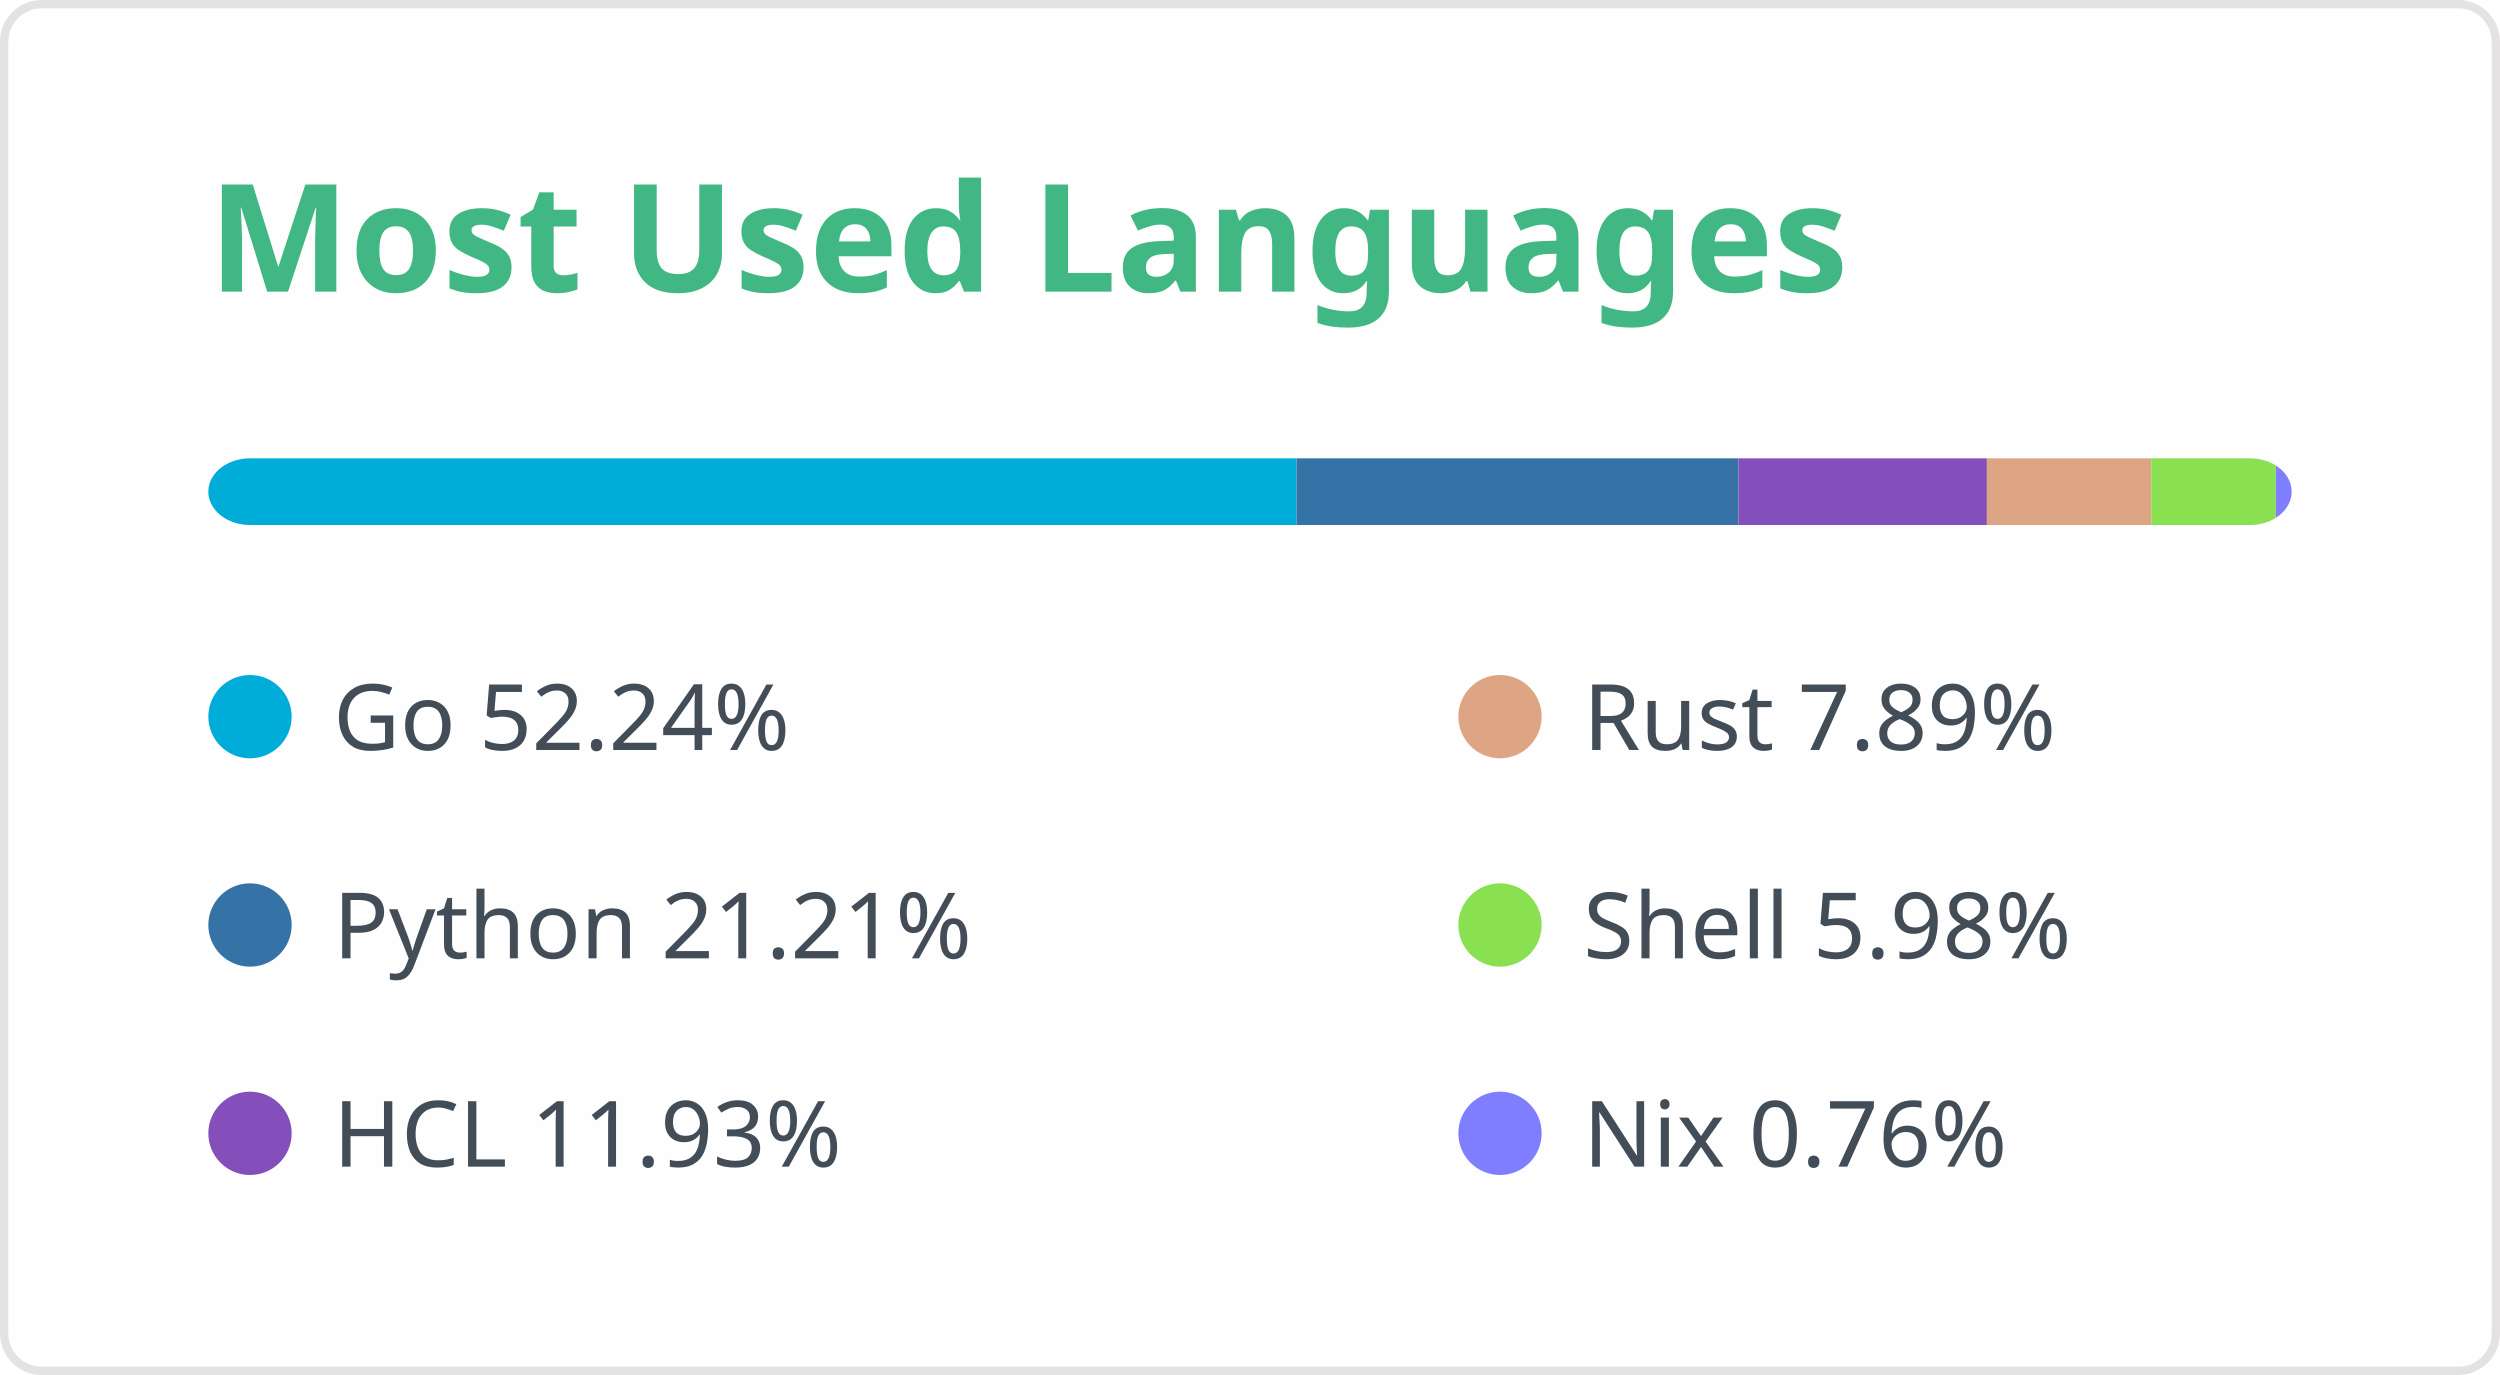
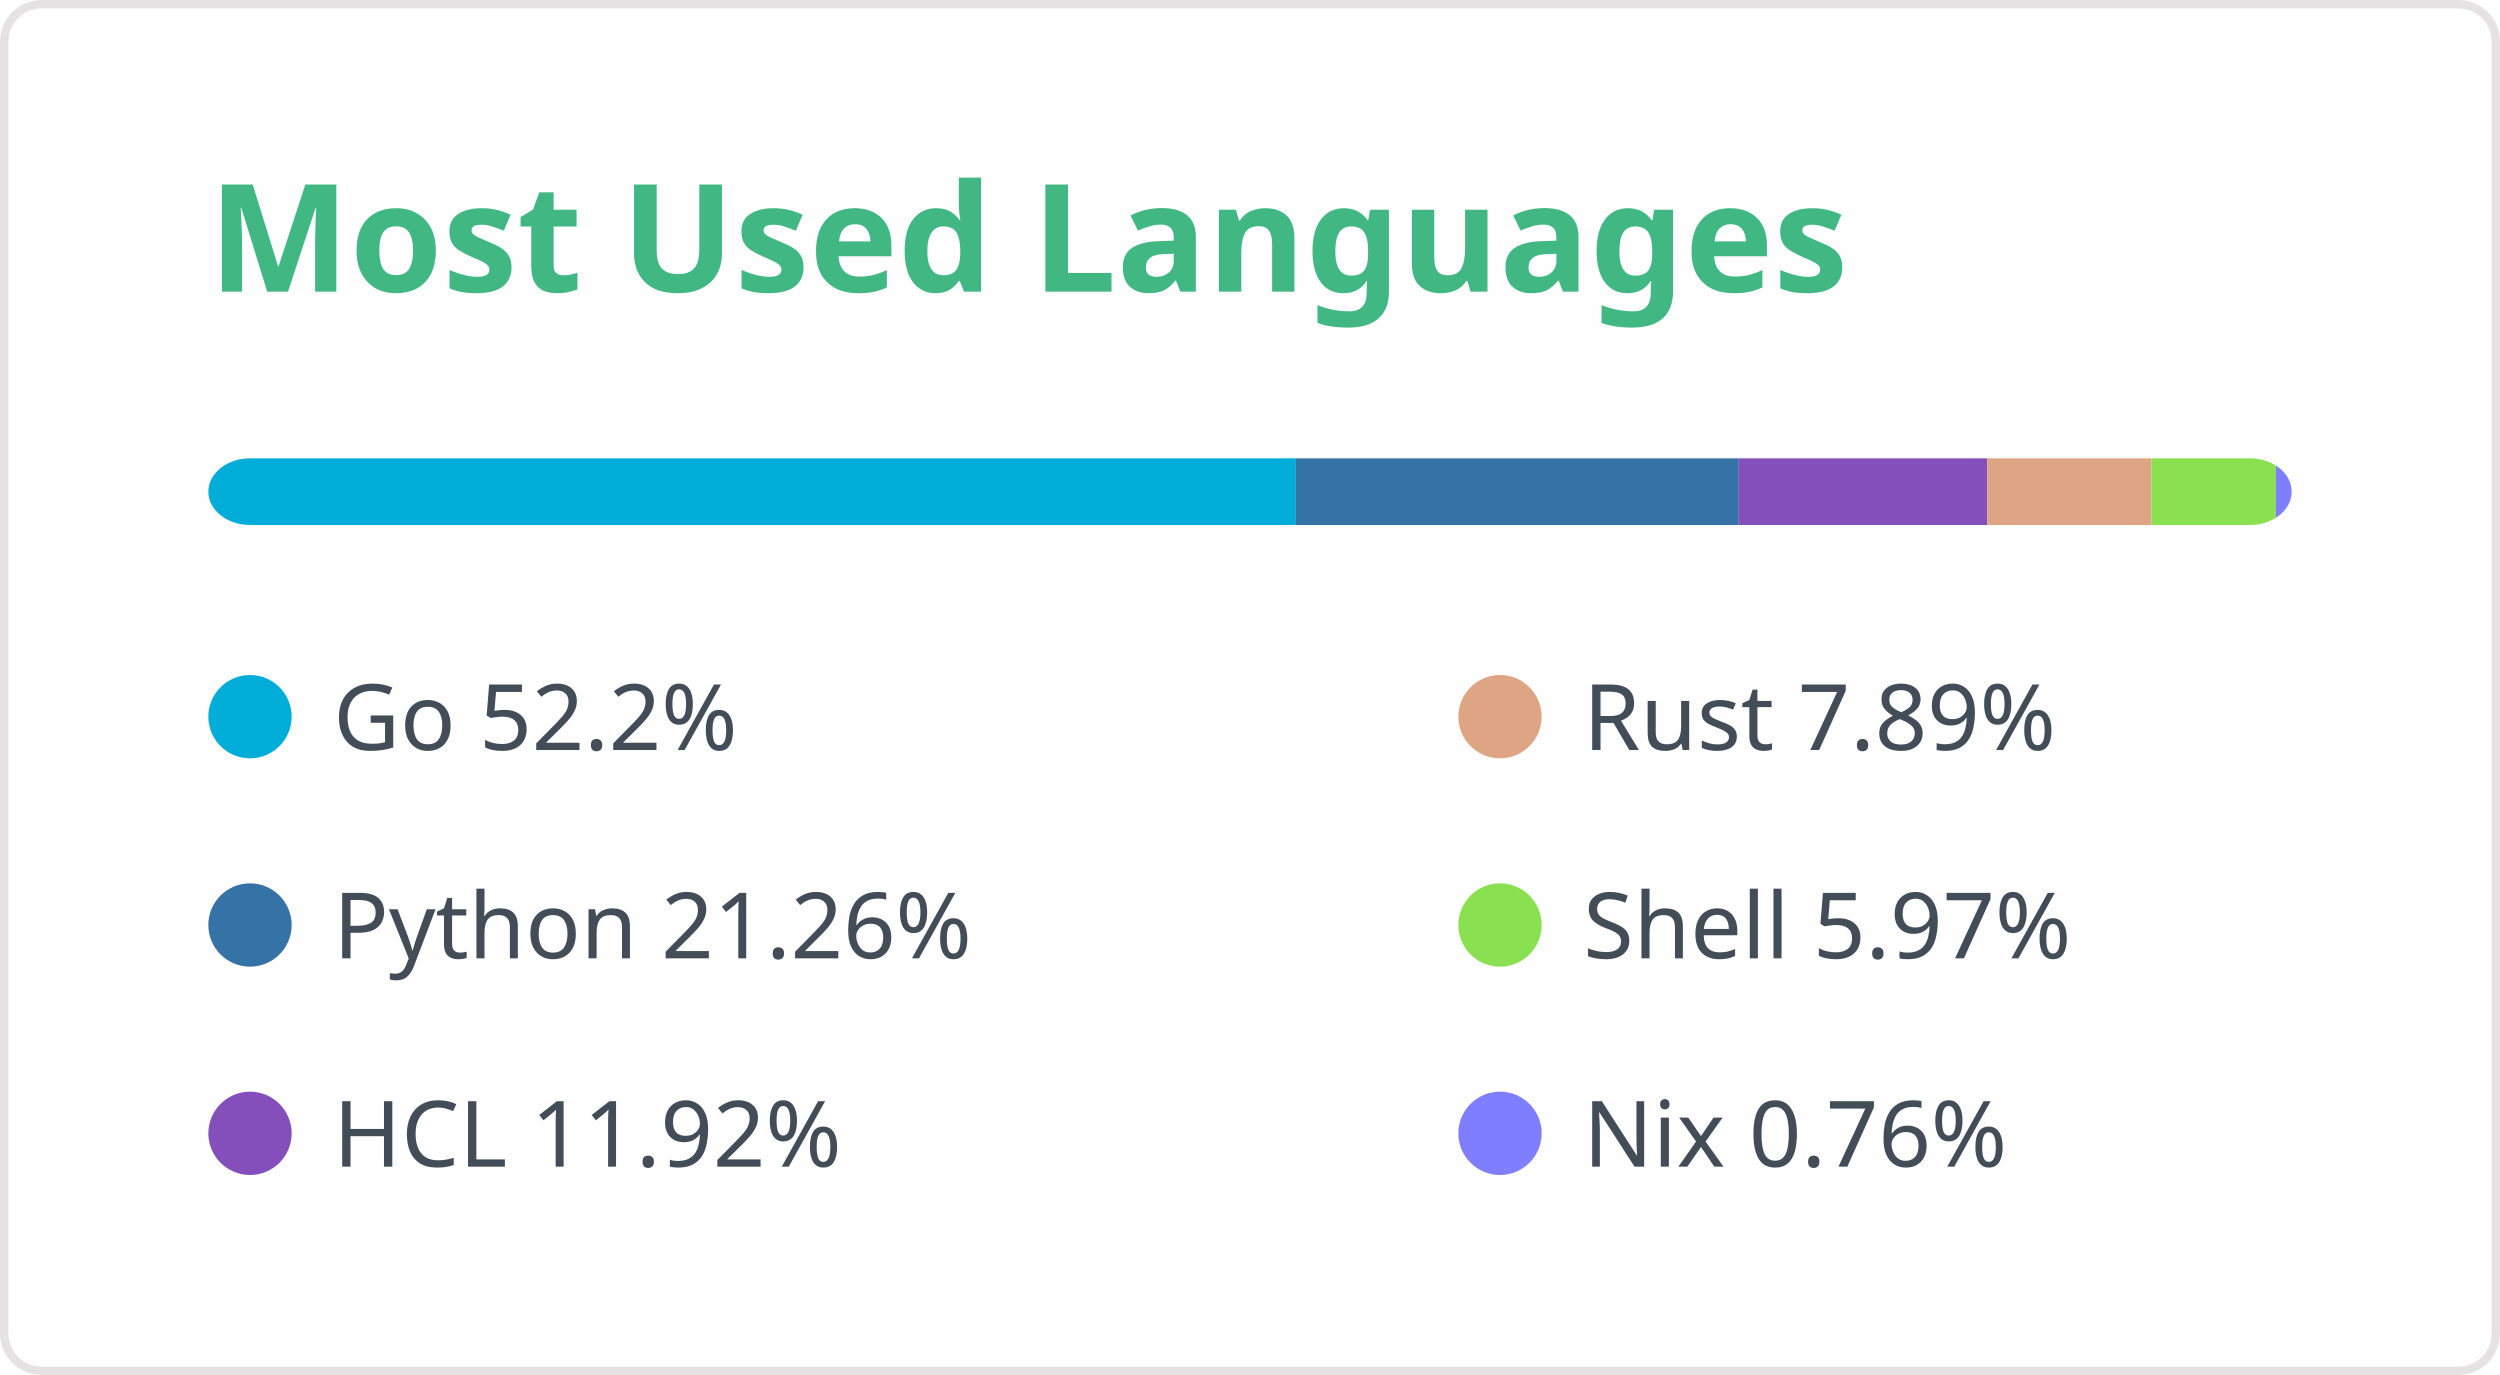
<svg xmlns="http://www.w3.org/2000/svg" width="300" height="165" viewBox="0 0 300 165" fill="none" role="img" aria-labelledby="titleId descId">
  <style>
.header { font: 600 18px 'Segoe UI', Ubuntu, Sans-Serif; fill: #41b883; }
@supports(-moz-appearance: auto) { .header { font-size: 15.5px; } }
.lang-name { font: 400 11px "Segoe UI", Ubuntu, Sans-Serif; fill: #434d58; }
</style>
  <rect x="0.5" y="0.5" width="299" height="164" rx="4.5" fill="#fffefe" stroke="#e4e2e2" />
  <text x="25" y="35" class="header">Most Used Languages</text>
  <defs>
    <clipPath id="bar">
      <rect x="25" y="55" width="250" height="8" rx="5" />
    </clipPath>
  </defs>
-   <rect clip-path="url(#bar)" x="25" y="55" width="130.589" height="8" fill="#00ADD8" />
+   <rect clip-path="url(#bar)" x="25" y="55" width="130.507" height="8" fill="#00ADD8" />
  <g>
    <circle cx="30" cy="86" r="5" fill="#00ADD8" />
-     <text x="40" y="90" class="lang-name">Go 52.24%</text>
+     <text x="40" y="90" class="lang-name">Go 52.2%</text>
  </g>
-   <rect clip-path="url(#bar)" x="155.589" y="55" width="53.024" height="8" fill="#3572A5" />
+   <rect clip-path="url(#bar)" x="155.507" y="55" width="53.147" height="8" fill="#3572A5" />
  <g>
    <circle cx="30" cy="111" r="5" fill="#3572A5" />
-     <text x="40" y="115" class="lang-name">Python 21.21%</text>
+     <text x="40" y="115" class="lang-name">Python 21.26%</text>
  </g>
-   <rect clip-path="url(#bar)" x="208.613" y="55" width="29.815" height="8" fill="#844FBA" />
+   <rect clip-path="url(#bar)" x="208.654" y="55" width="29.804" height="8" fill="#844FBA" />
  <g>
    <circle cx="30" cy="136" r="5" fill="#844FBA" />
-     <text x="40" y="140" class="lang-name">HCL 11.93%</text>
+     <text x="40" y="140" class="lang-name">HCL 11.92%</text>
  </g>
-   <rect clip-path="url(#bar)" x="238.427" y="55" width="19.73" height="8" fill="#dea584" />
+   <rect clip-path="url(#bar)" x="238.458" y="55" width="19.734" height="8" fill="#dea584" />
  <g>
    <circle cx="180" cy="86" r="5" fill="#dea584" />
    <text x="190" y="90" class="lang-name">Rust 7.89%</text>
  </g>
-   <rect clip-path="url(#bar)" x="258.157" y="55" width="14.939" height="8" fill="#89e051" />
+   <rect clip-path="url(#bar)" x="258.192" y="55" width="14.914" height="8" fill="#89e051" />
  <g>
    <circle cx="180" cy="111" r="5" fill="#89e051" />
-     <text x="190" y="115" class="lang-name">Shell 5.98%</text>
+     <text x="190" y="115" class="lang-name">Shell 5.97%</text>
  </g>
-   <rect clip-path="url(#bar)" x="273.097" y="55" width="1.903" height="8" fill="#7e7eff" />
+   <rect clip-path="url(#bar)" x="273.106" y="55" width="1.894" height="8" fill="#7e7eff" />
  <g>
    <circle cx="180" cy="136" r="5" fill="#7e7eff" />
    <text x="190" y="140" class="lang-name">Nix 0.76%</text>
  </g>
</svg>
